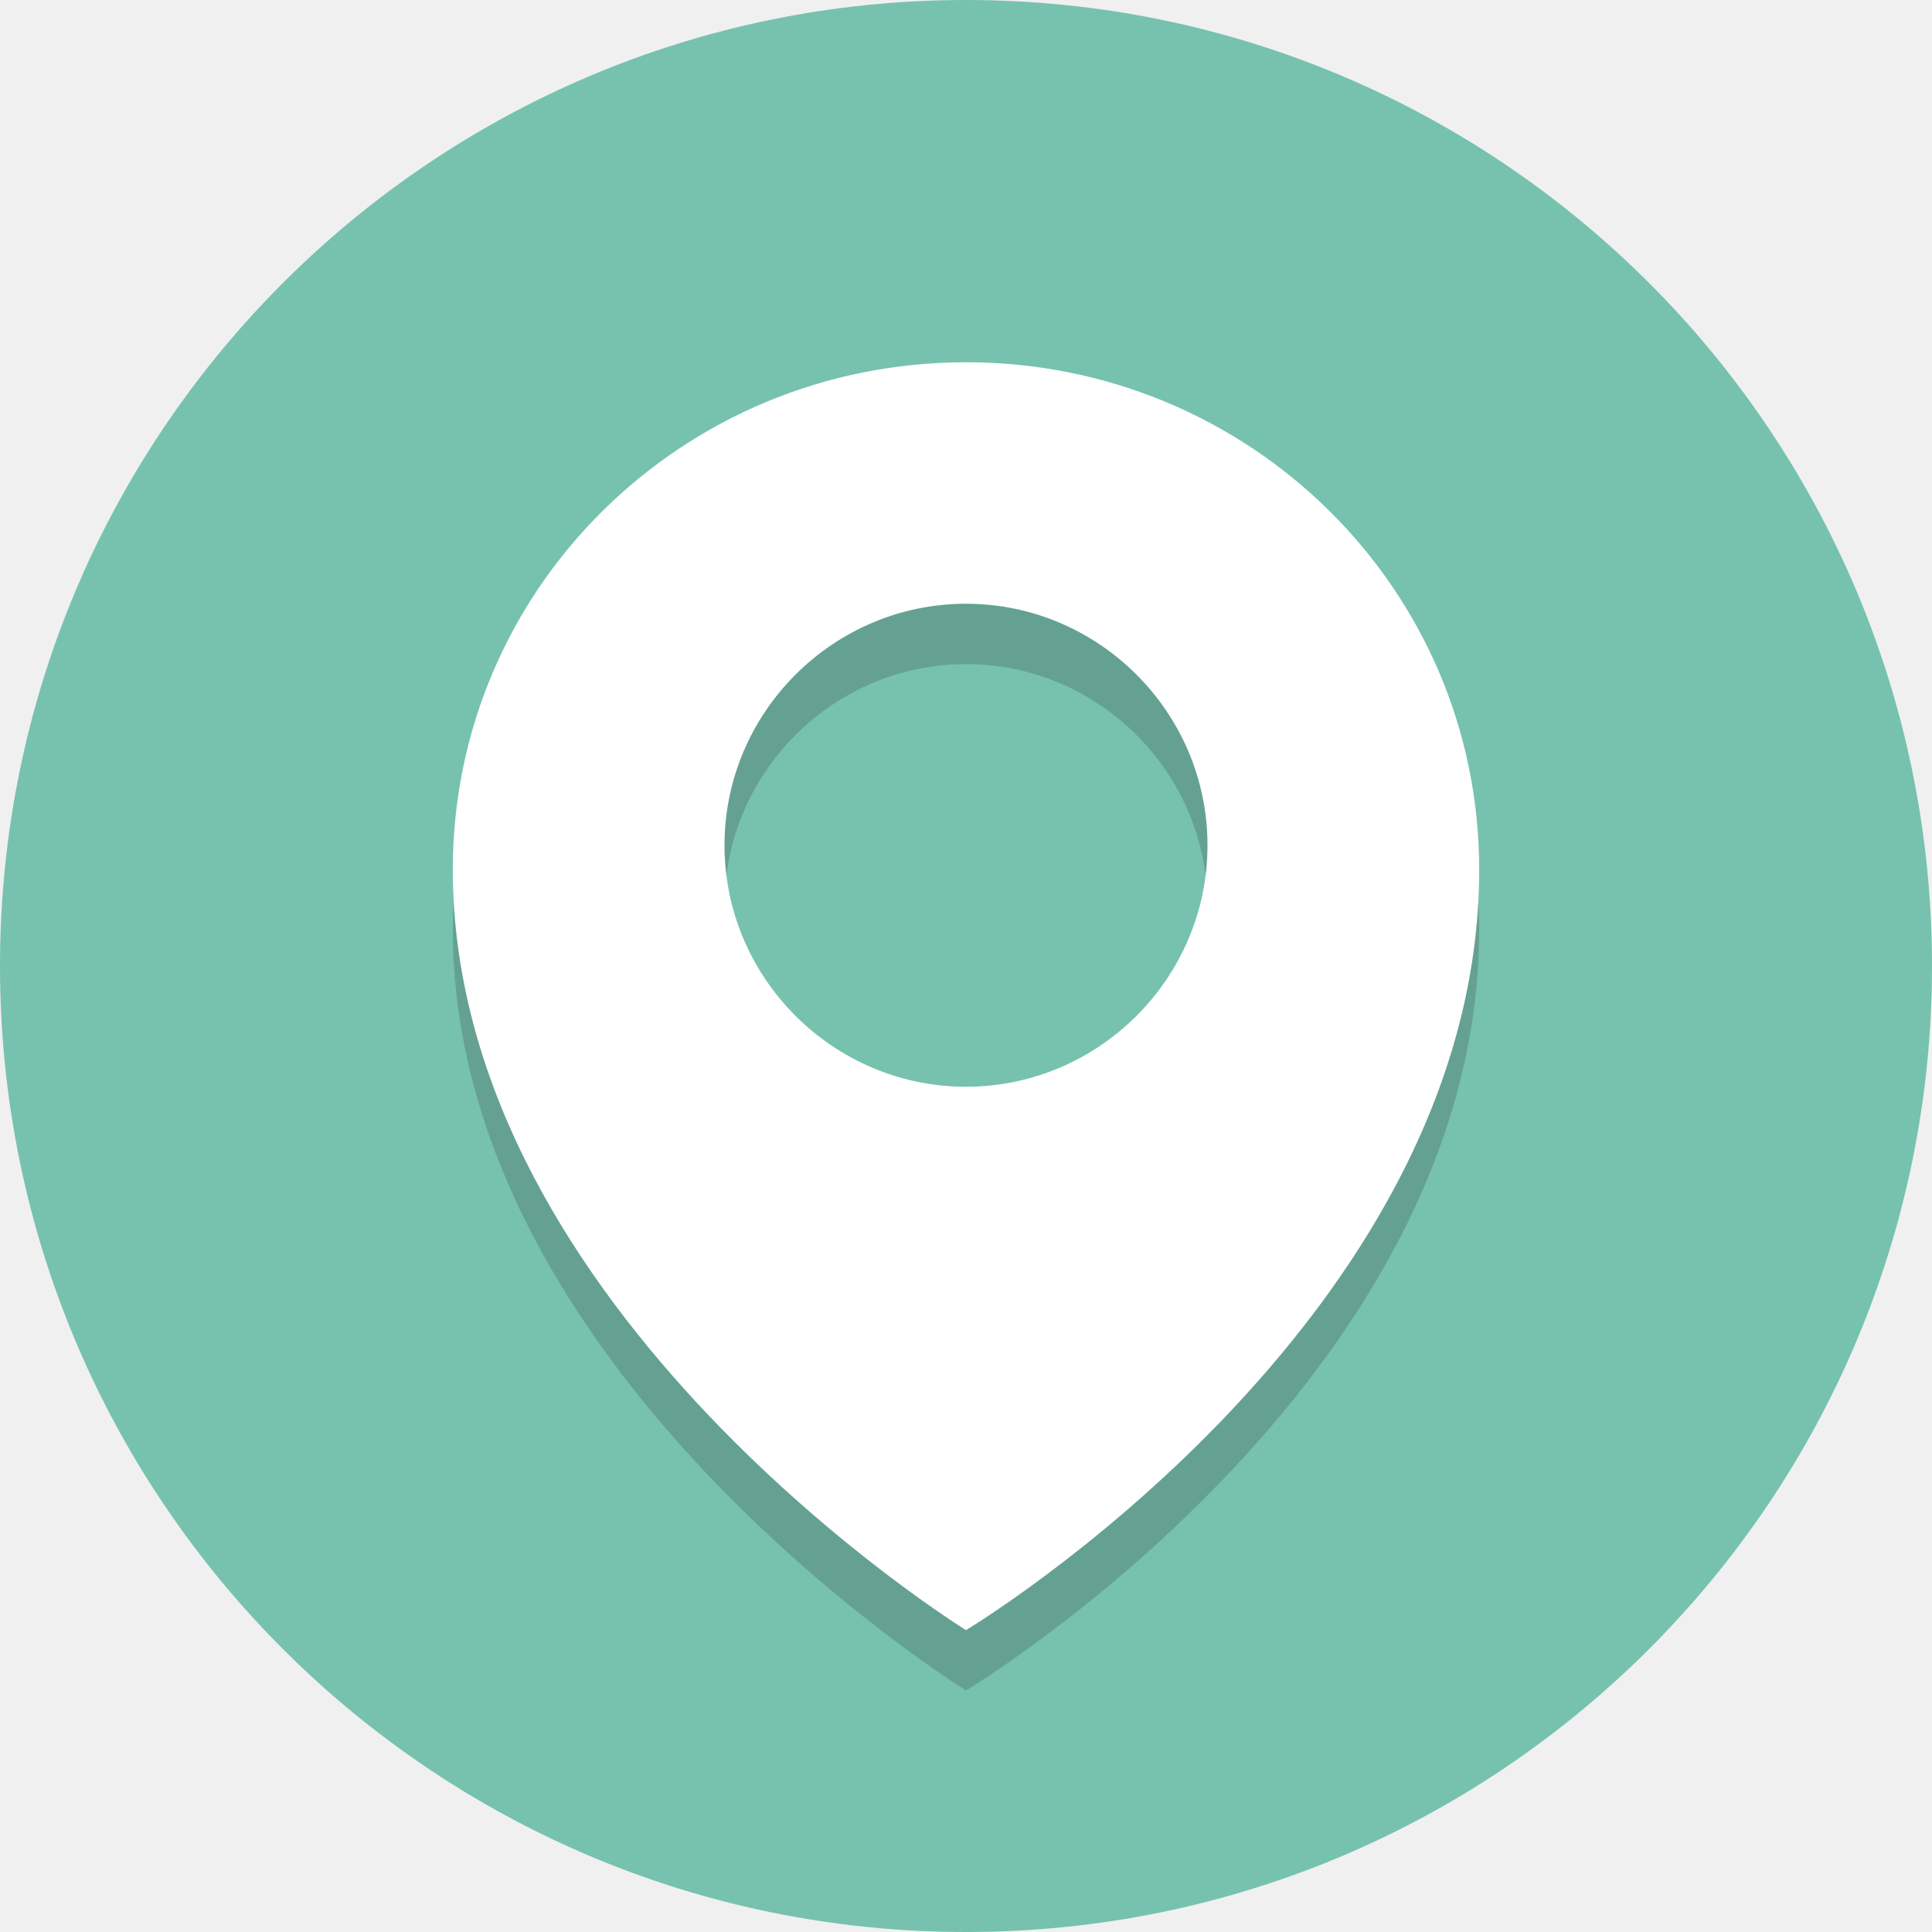
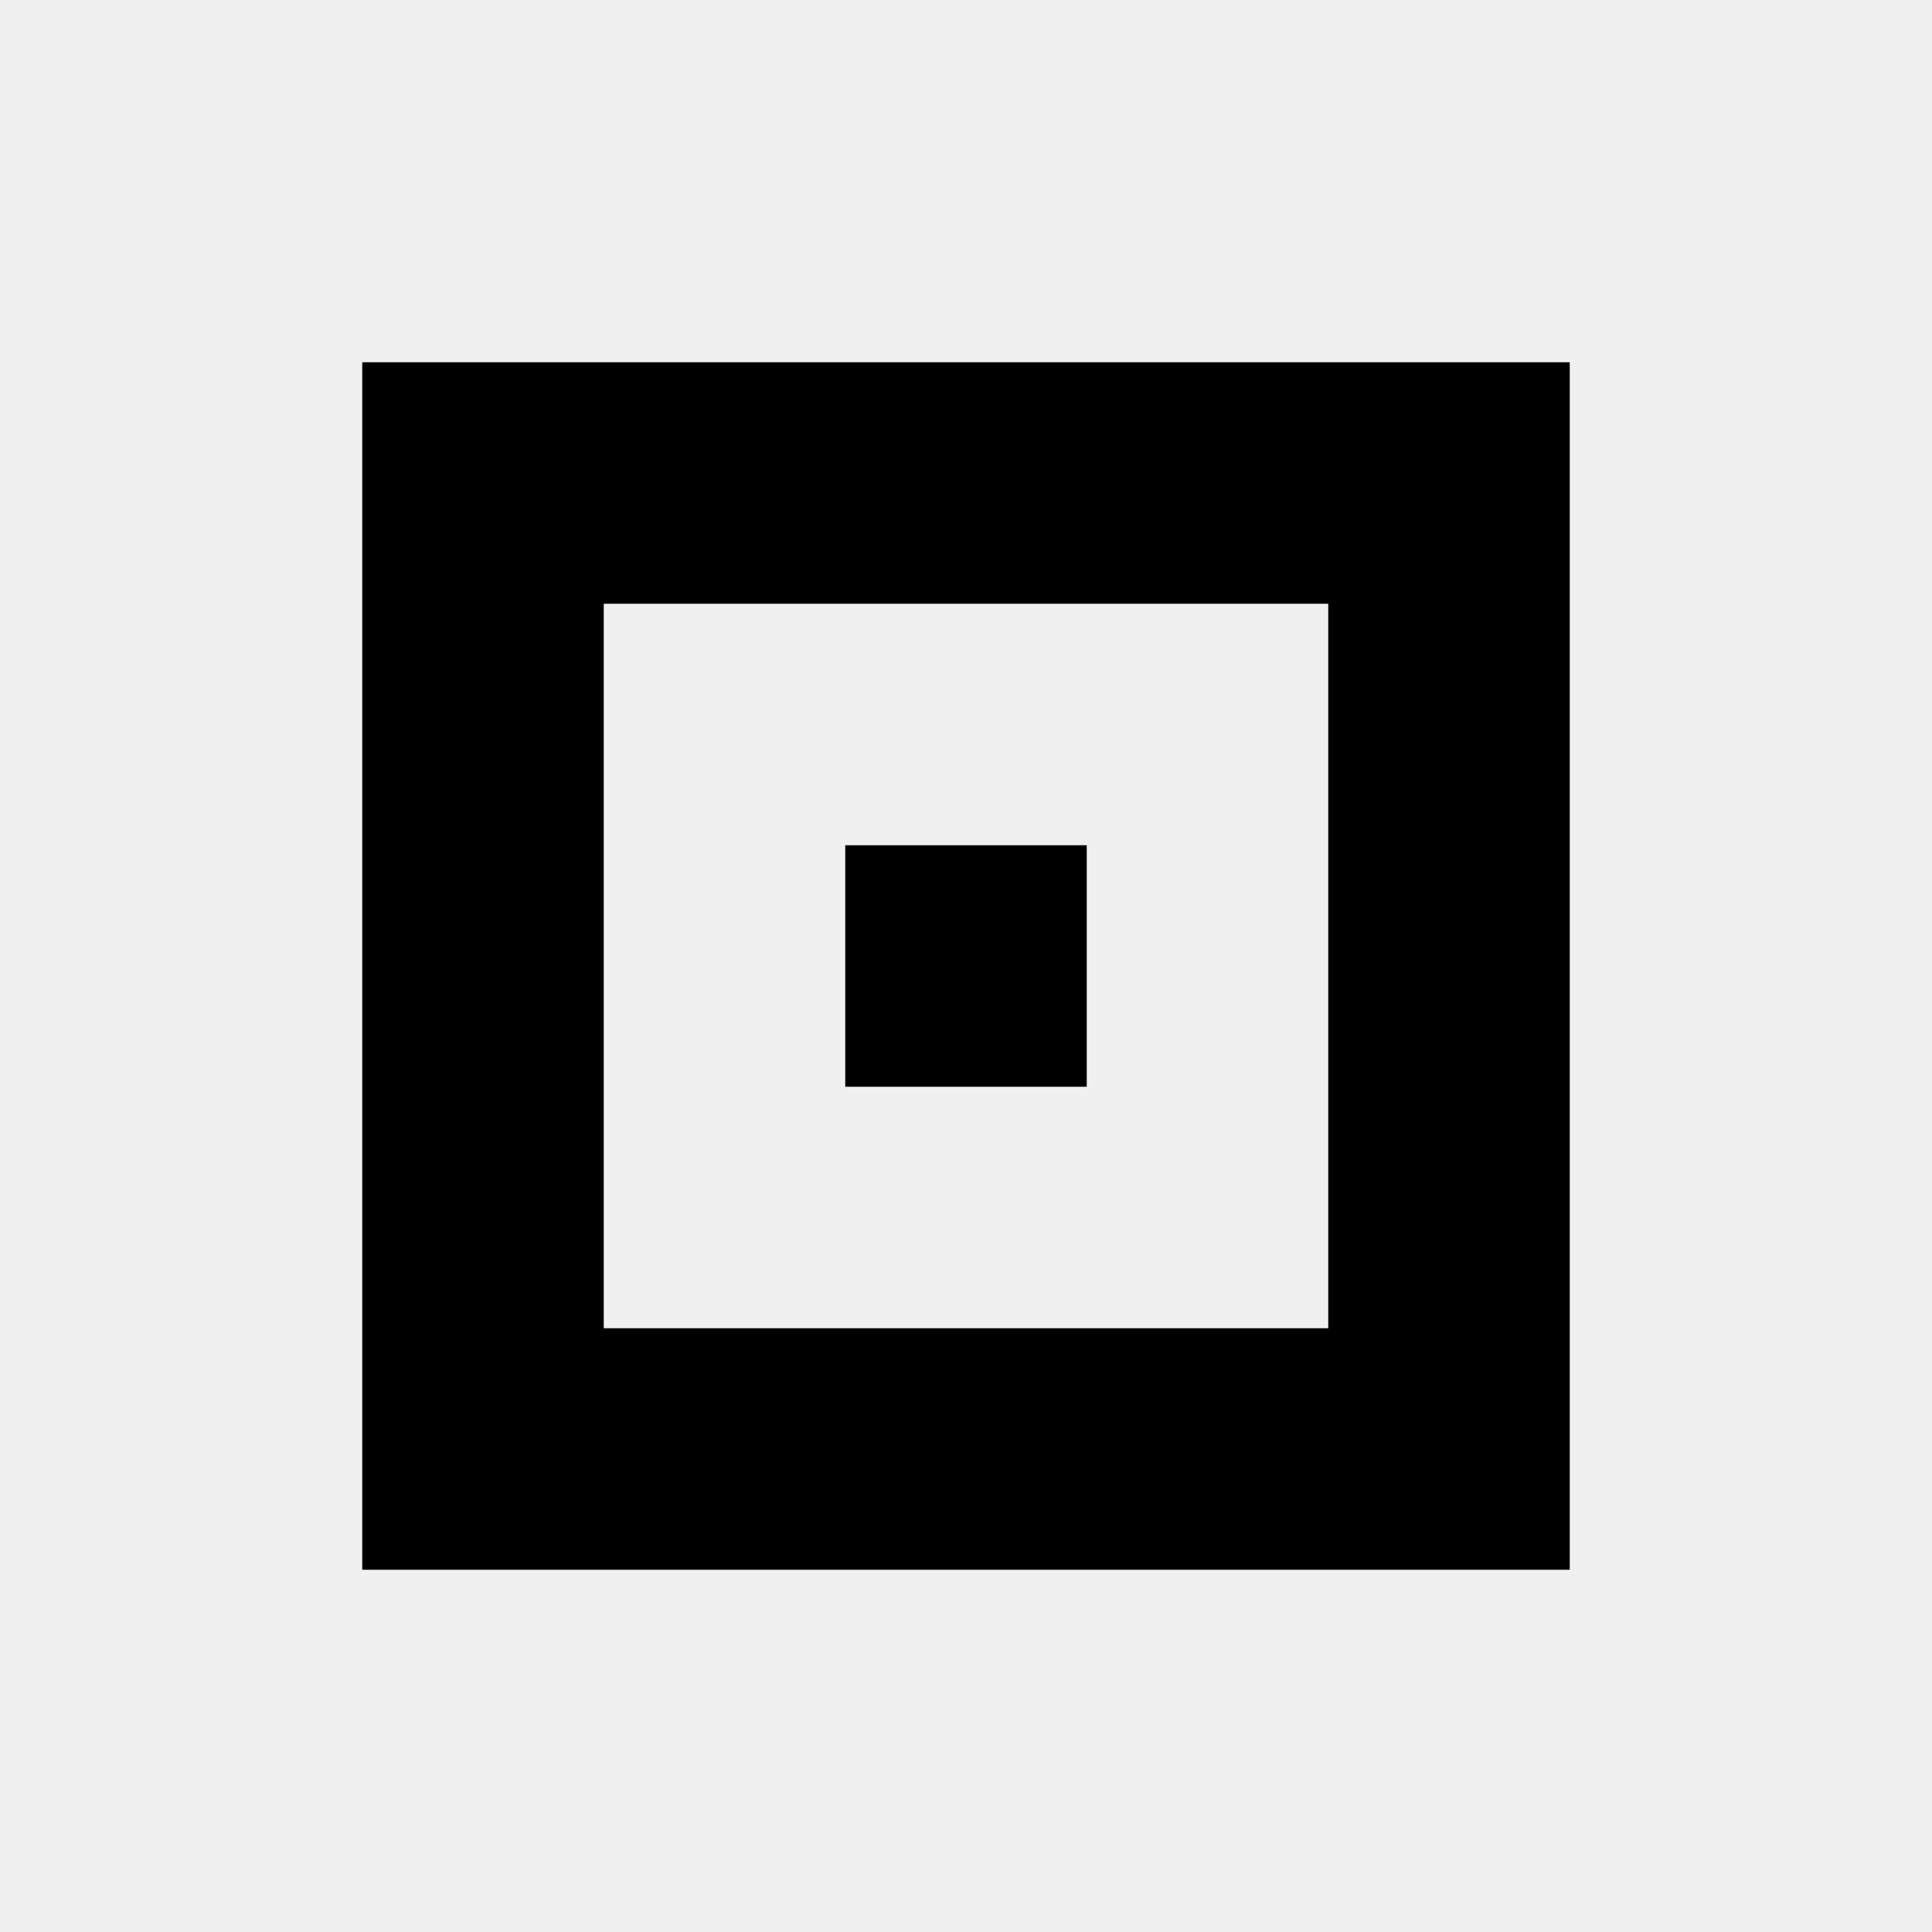
- <svg xmlns="http://www.w3.org/2000/svg" height="800px" width="800px" version="1.1" viewBox="0 0 64 64" xml:space="preserve">
-   <style type="text/css">
- 	.st0{fill:#76C2AF;}
- 	.st1{opacity:0.2;}
- 	.st2{fill:#231F20;}
- 	.st3{fill:#FFFFFF;}
- </style>
-   <g id="Layer_1">
-     <g>
-       <circle class="st0" cx="32" cy="32" r="32" />
-     </g>
-     <g class="st1">
-       <g>
-         <path class="st2" d="M32,14c-9.4,0-17,7.5-17,16.8C15,45.5,32,56,32,56s17-10.2,17-25.2C49,21.5,41.4,14,32,14z M32,38     c-4.4,0-8-3.6-8-8s3.6-8,8-8s8,3.6,8,8S36.4,38,32,38z" />
-       </g>
-     </g>
-     <g>
-       <path class="st3" d="M32,12c-9.4,0-17,7.5-17,16.8C15,43.5,32,54,32,54s17-10.2,17-25.2C49,19.5,41.4,12,32,12z M32,36    c-4.4,0-8-3.6-8-8s3.6-8,8-8s8,3.6,8,8S36.4,36,32,36z" />
-     </g>
-   </g>
-   <g id="Layer_2">
- </g>
+ <svg xmlns="http://www.w3.org/2000/svg" fill="#000000" width="800px" height="800px" viewBox="0 0 32 32" version="1.1">
+   <path d="M6 6v20h20v-20h-20zM22 22h-12v-12h12v12zM18 18h-4v-4h4v4z" />
</svg>
